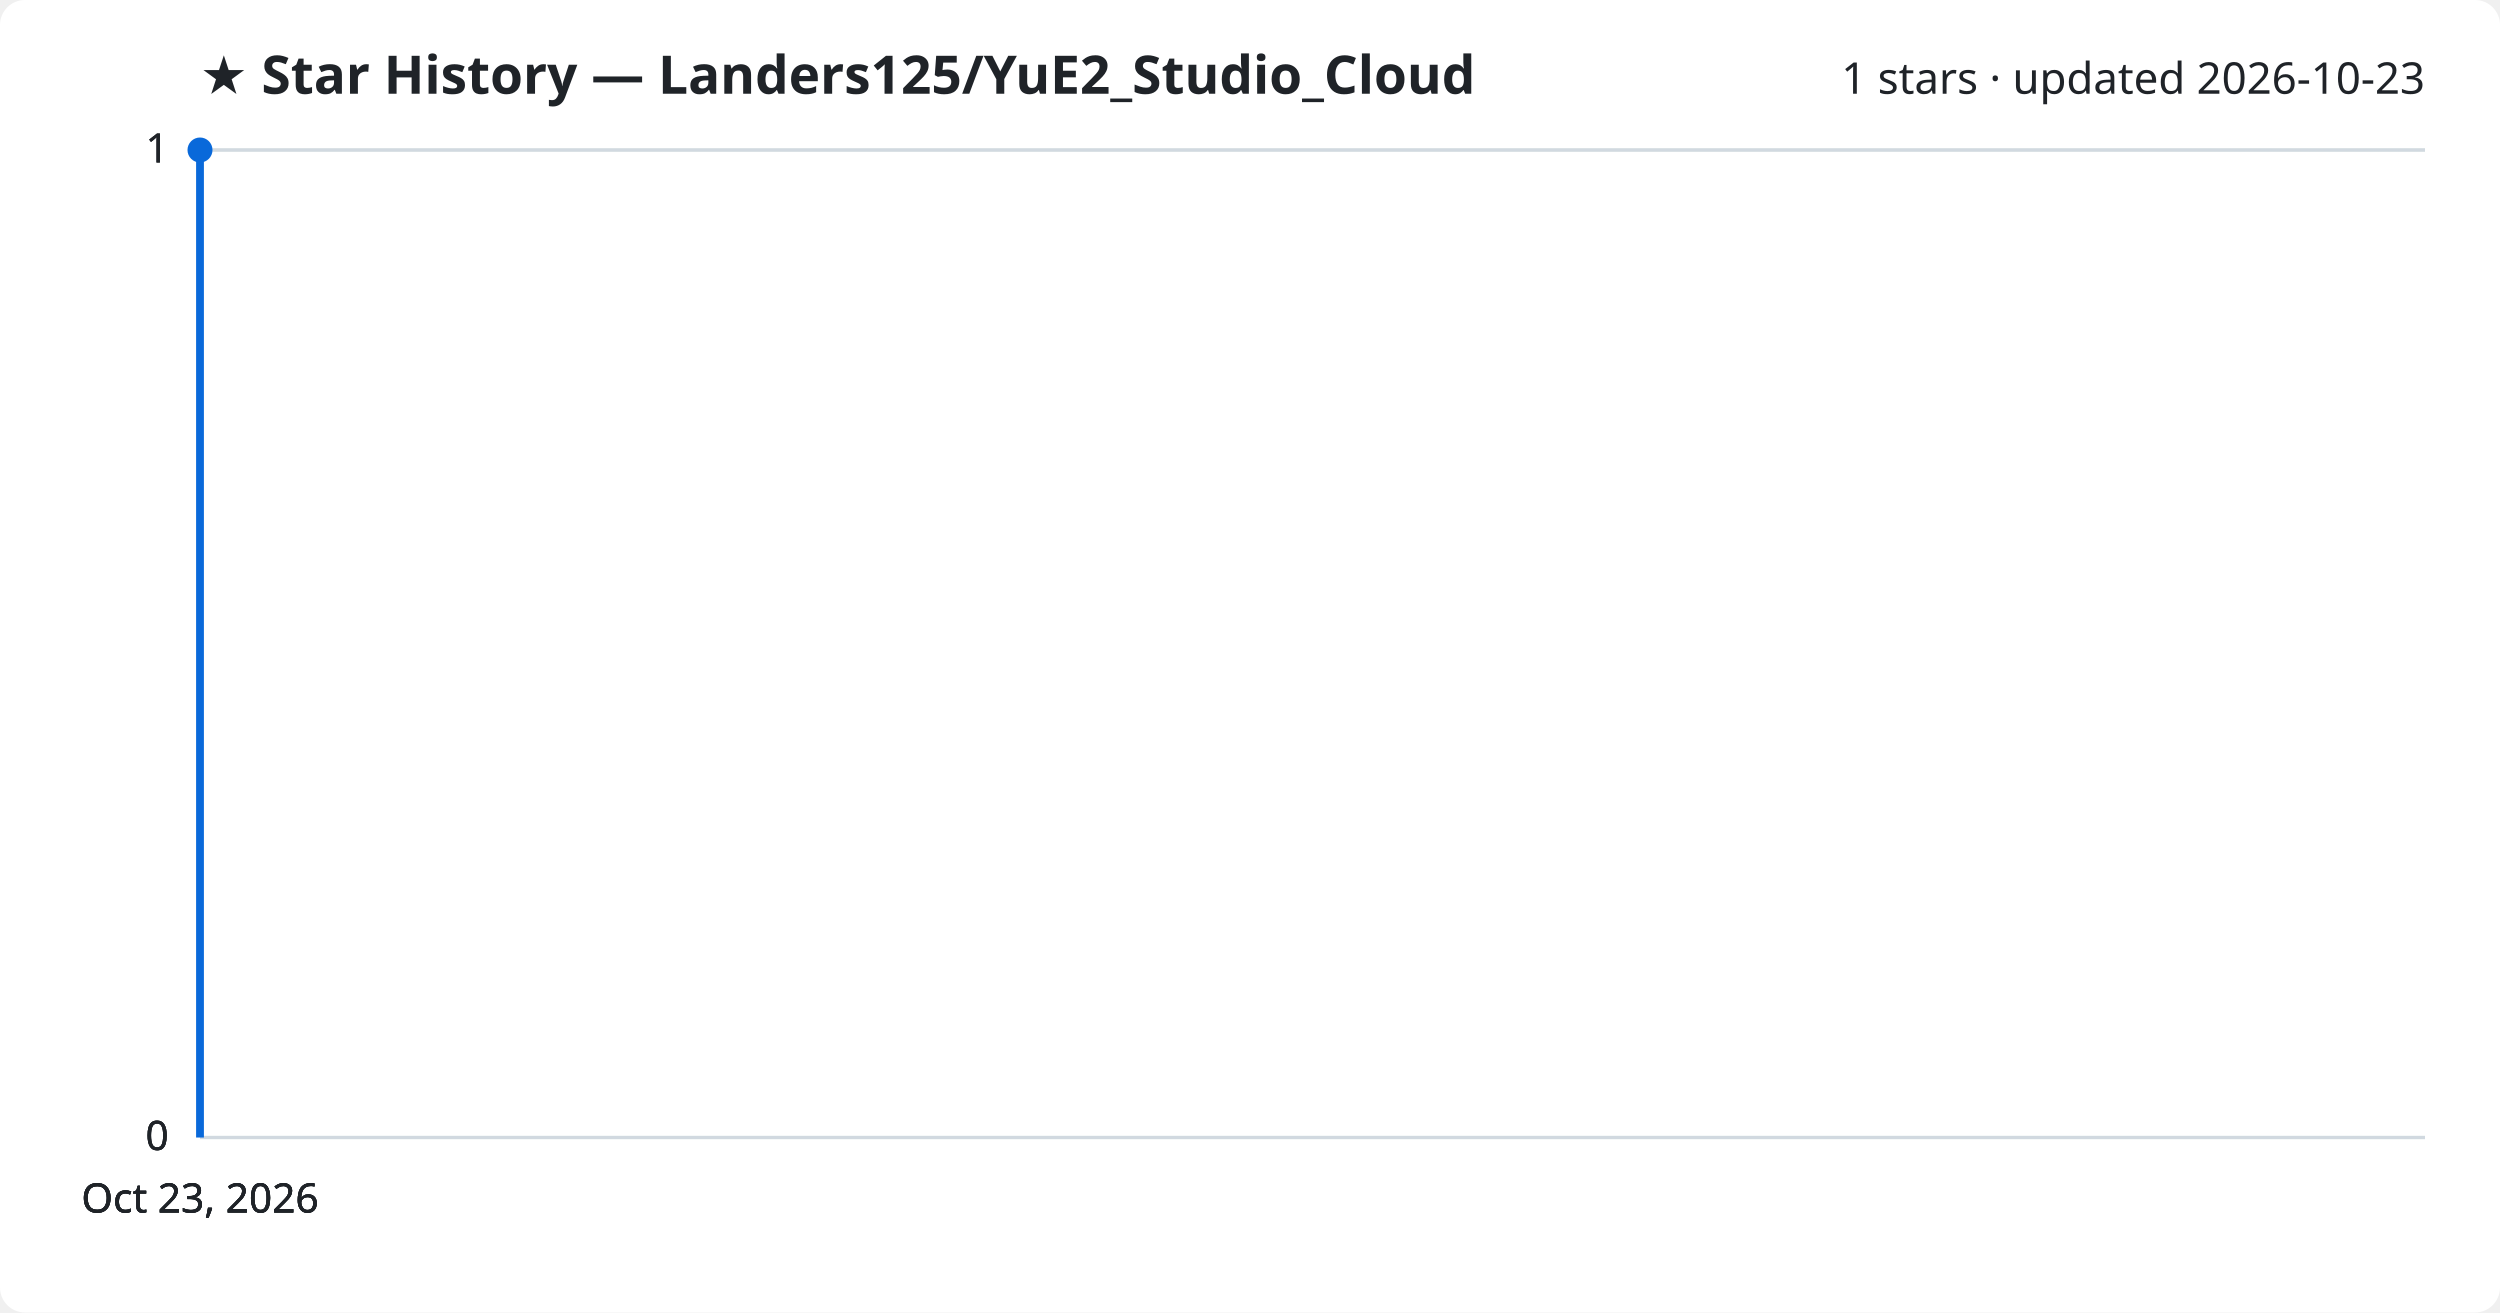
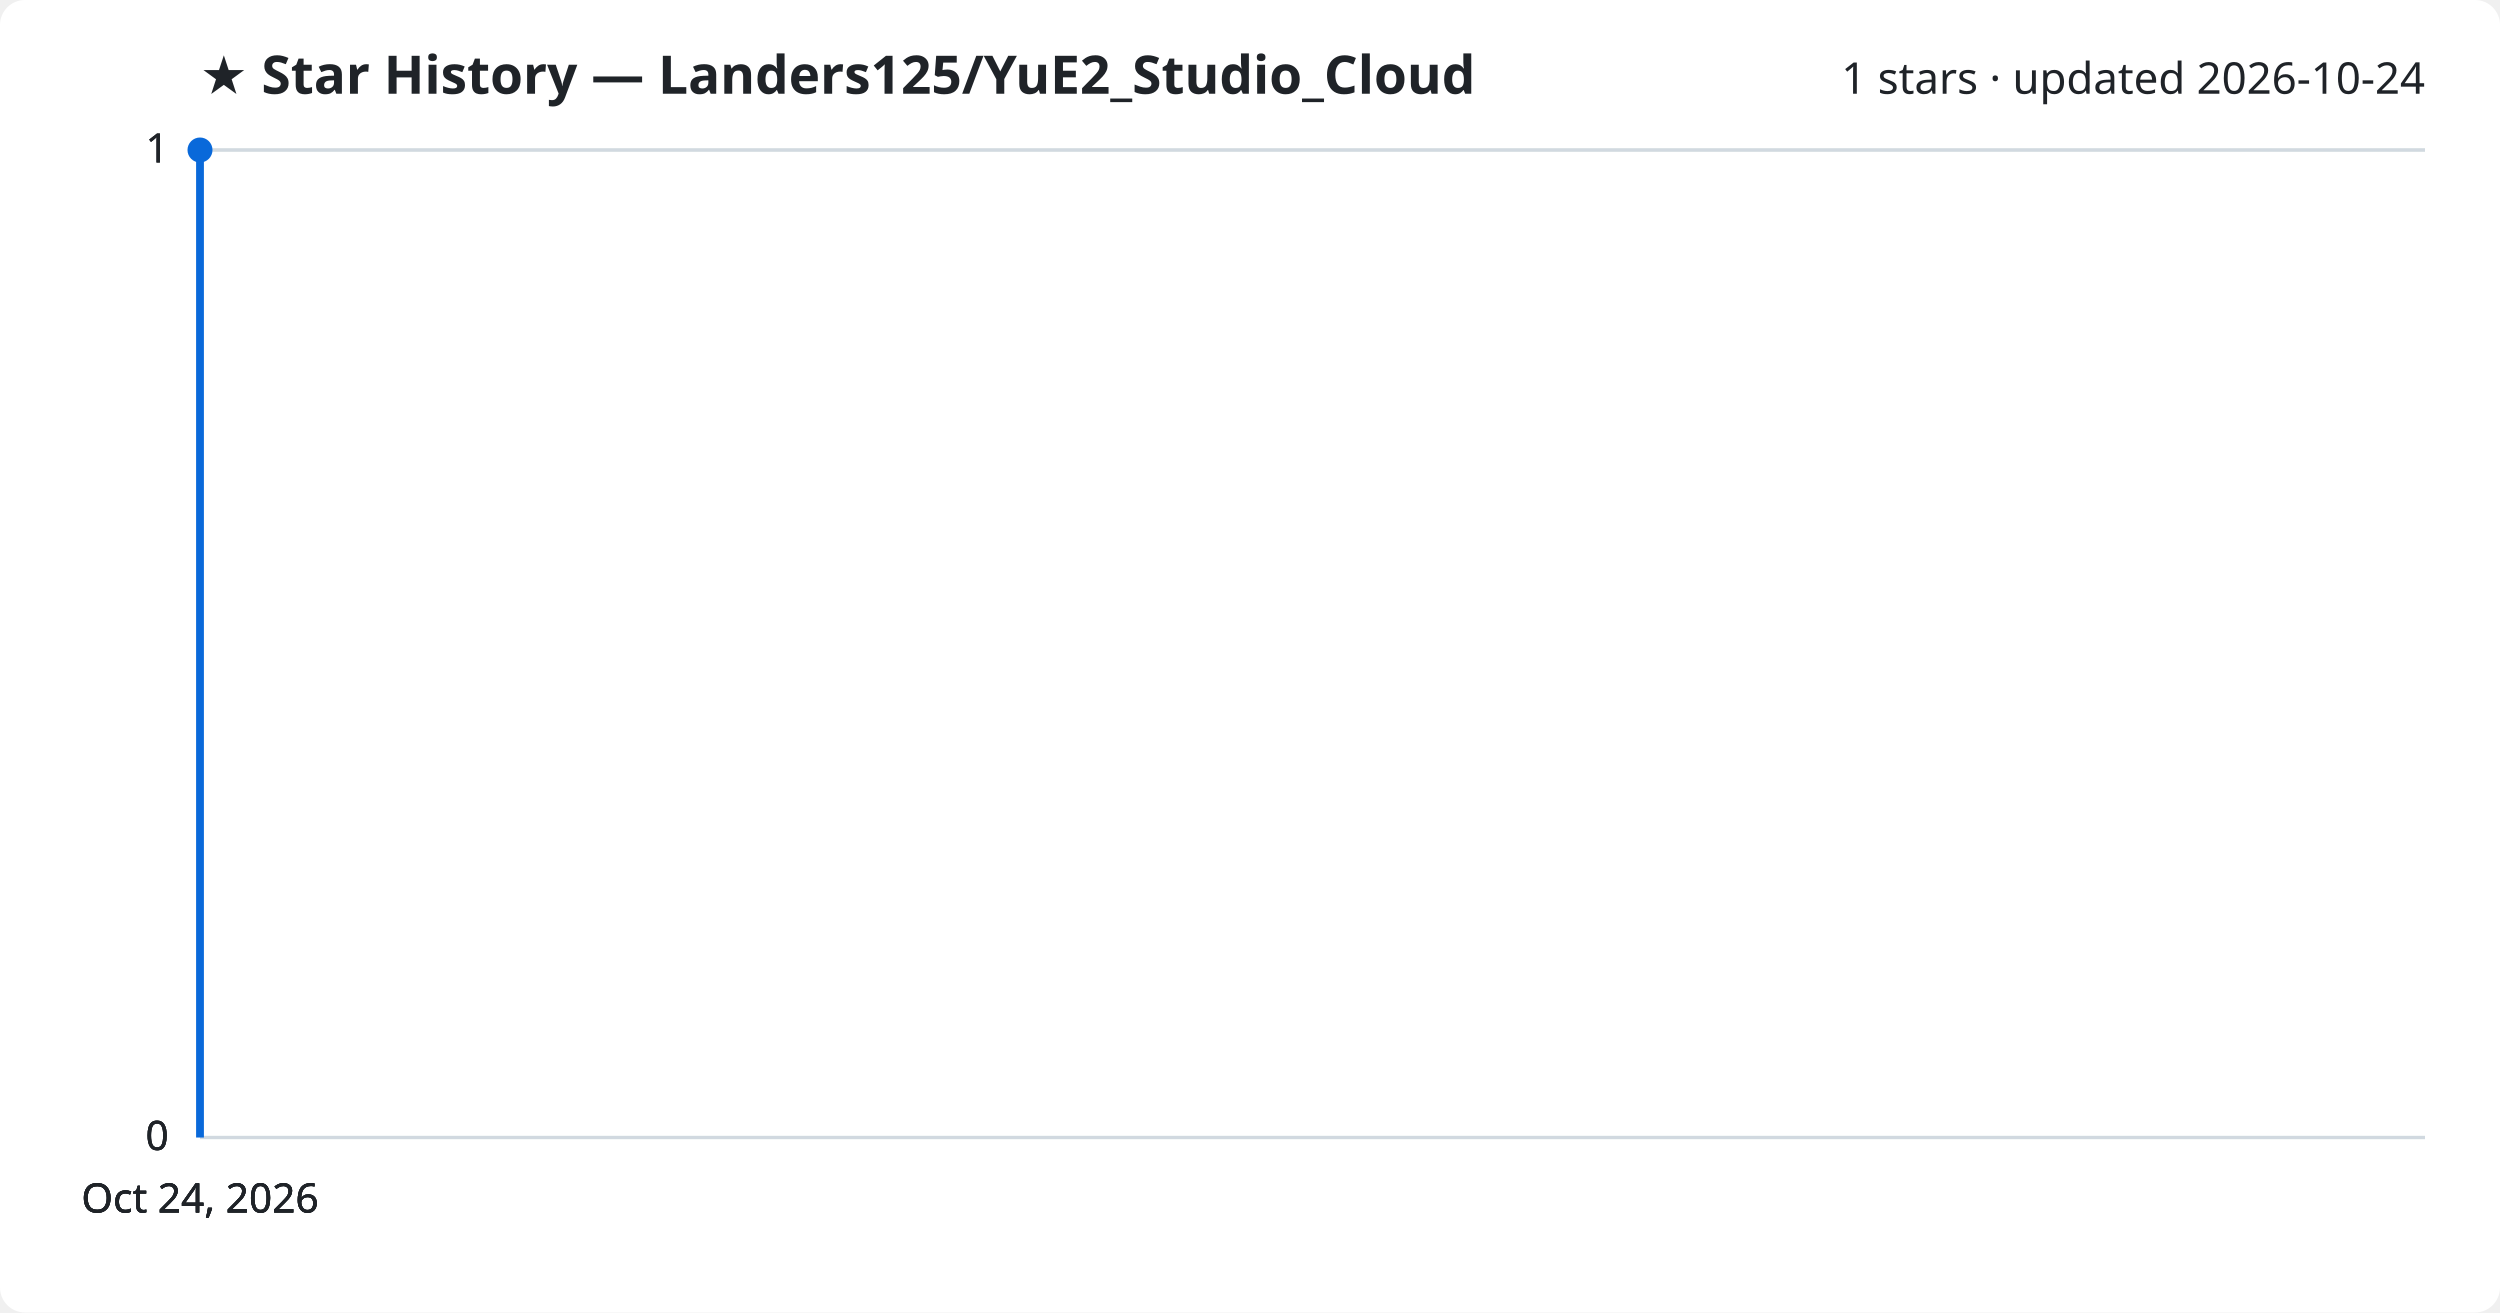
<svg xmlns="http://www.w3.org/2000/svg" viewBox="0 0 800 420" font-family="Segoe UI, sans-serif">
  <rect width="800" height="420" fill="#ffffff" rx="8" />
  <text x="64" y="30" fill="#1f2328" font-size="17" font-weight="700">★ Star History — Landers125/YuE2_Studio_Cloud</text>
-   <text x="776" y="30" fill="#1f2328" font-size="14" text-anchor="end">1 stars · updated 2026-10-23</text>
+   <text x="776" y="30" fill="#1f2328" font-size="14" text-anchor="end">1 stars · updated 2026-10-24</text>
  <line x1="64" y1="364.0" x2="776" y2="364.0" stroke="#d1d9e0" stroke-width="1" />
  <text x="54" y="368.0" fill="#1f2328" font-size="13" text-anchor="end">0</text>
  <line x1="64" y1="364.0" x2="776" y2="364.0" stroke="#d1d9e0" stroke-width="1" />
  <text x="54" y="368.0" fill="#1f2328" font-size="13" text-anchor="end">0</text>
  <line x1="64" y1="364.0" x2="776" y2="364.0" stroke="#d1d9e0" stroke-width="1" />
  <text x="54" y="368.0" fill="#1f2328" font-size="13" text-anchor="end">0</text>
  <line x1="64" y1="48.0" x2="776" y2="48.0" stroke="#d1d9e0" stroke-width="1" />
  <text x="54" y="52.0" fill="#1f2328" font-size="13" text-anchor="end">1</text>
  <line x1="64" y1="48.0" x2="776" y2="48.0" stroke="#d1d9e0" stroke-width="1" />
  <text x="54" y="52.0" fill="#1f2328" font-size="13" text-anchor="end">1</text>
  <path d="M64.0,364.0 L64.0,48.0 L64.0,48.0" fill="none" stroke="#0969da" stroke-width="2.5" stroke-linejoin="round" />
  <circle cx="64.0" cy="48.0" r="4" fill="#0969da" />
-   <text x="64.0" y="388" fill="#1f2328" font-size="13" text-anchor="middle">Oct 23, 2026</text>
-   <text x="64.0" y="388" fill="#1f2328" font-size="13" text-anchor="middle">Oct 23, 2026</text>
-   <text x="64.0" y="388" fill="#1f2328" font-size="13" text-anchor="middle">Oct 23, 2026</text>
-   <text x="64.0" y="388" fill="#1f2328" font-size="13" text-anchor="middle">Oct 23, 2026</text>
+   <text x="64.0" y="388" fill="#1f2328" font-size="13" text-anchor="middle">Oct 24, 2026</text>
+   <text x="64.0" y="388" fill="#1f2328" font-size="13" text-anchor="middle">Oct 24, 2026</text>
+   <text x="64.0" y="388" fill="#1f2328" font-size="13" text-anchor="middle">Oct 24, 2026</text>
+   <text x="64.0" y="388" fill="#1f2328" font-size="13" text-anchor="middle">Oct 24, 2026</text>
</svg>
